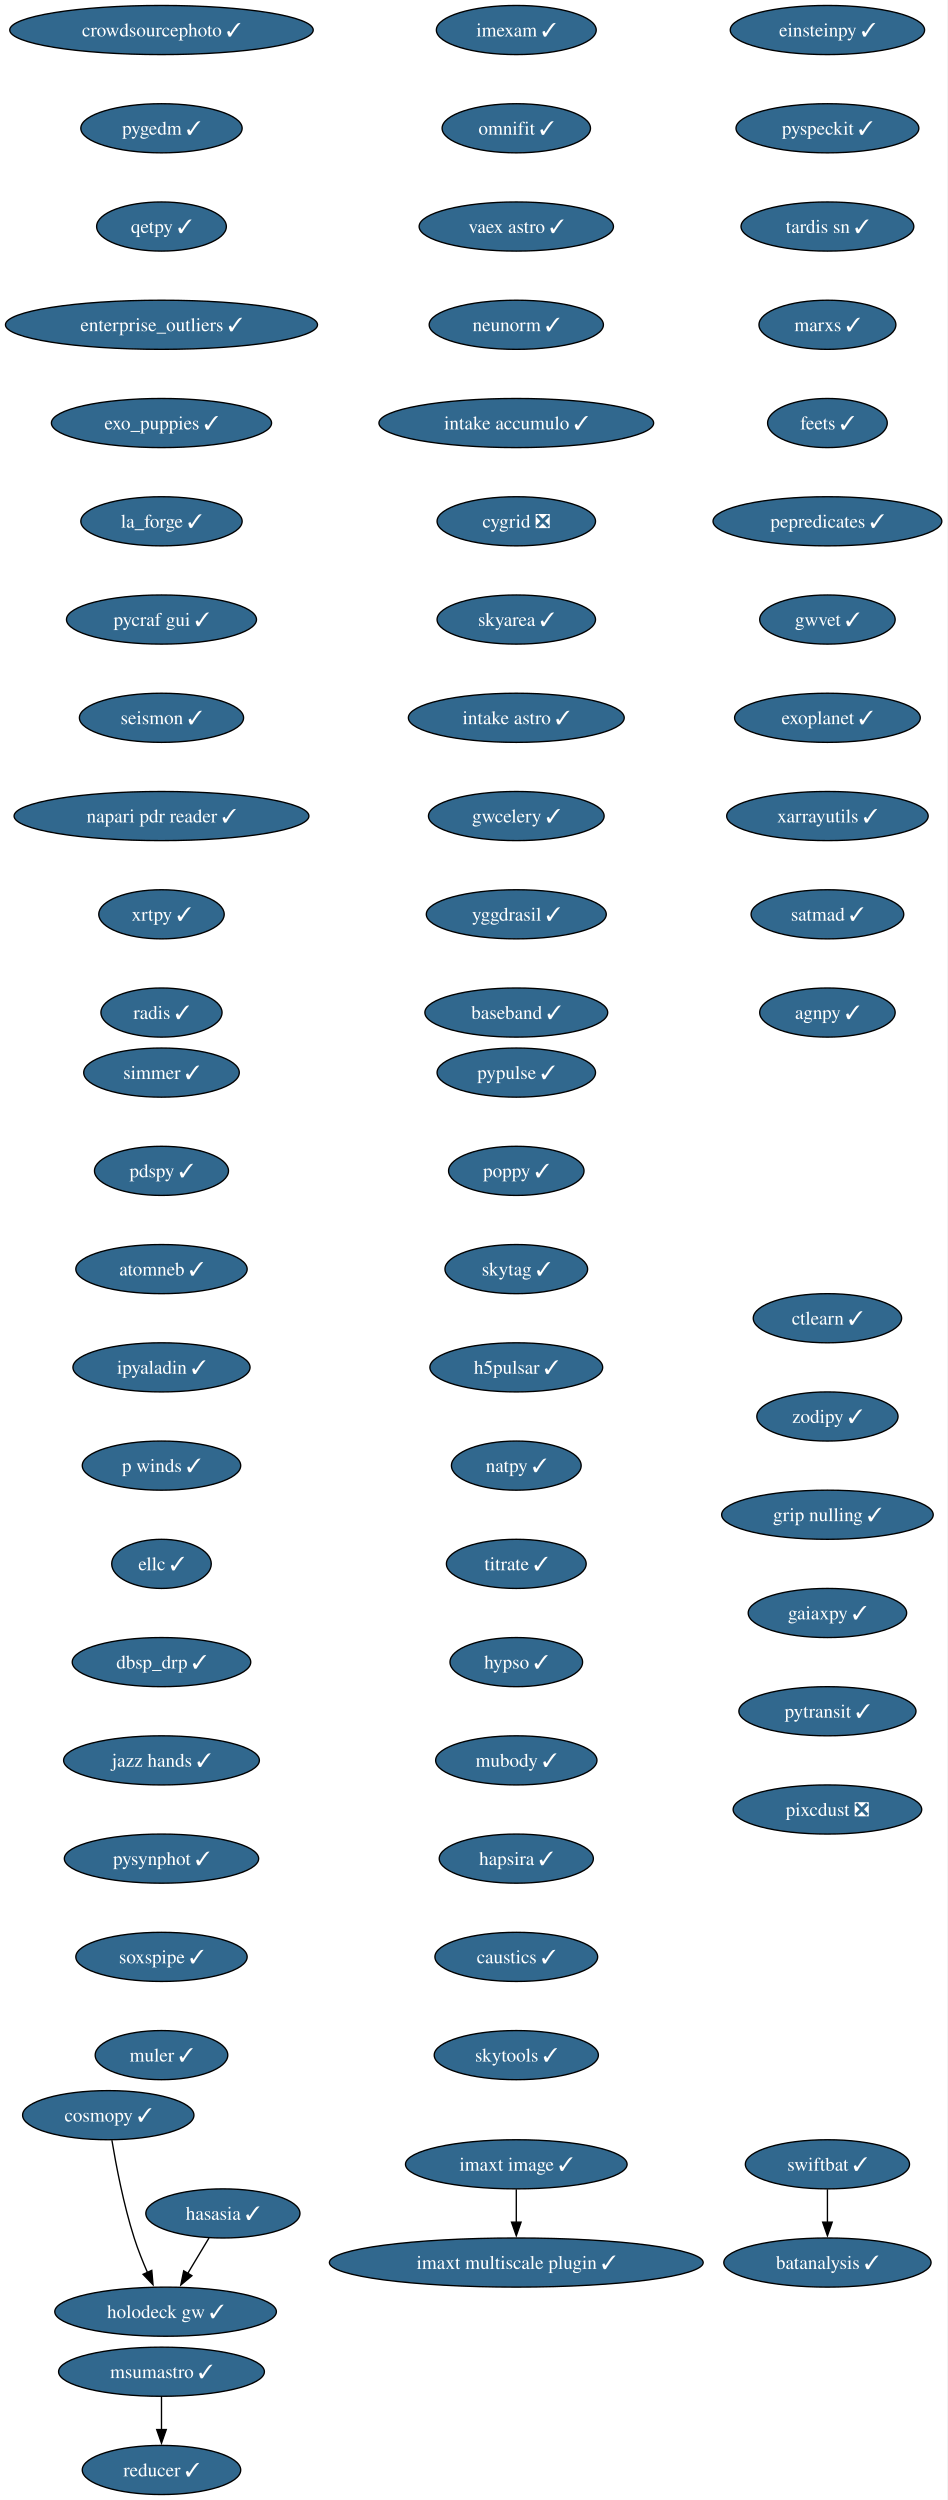
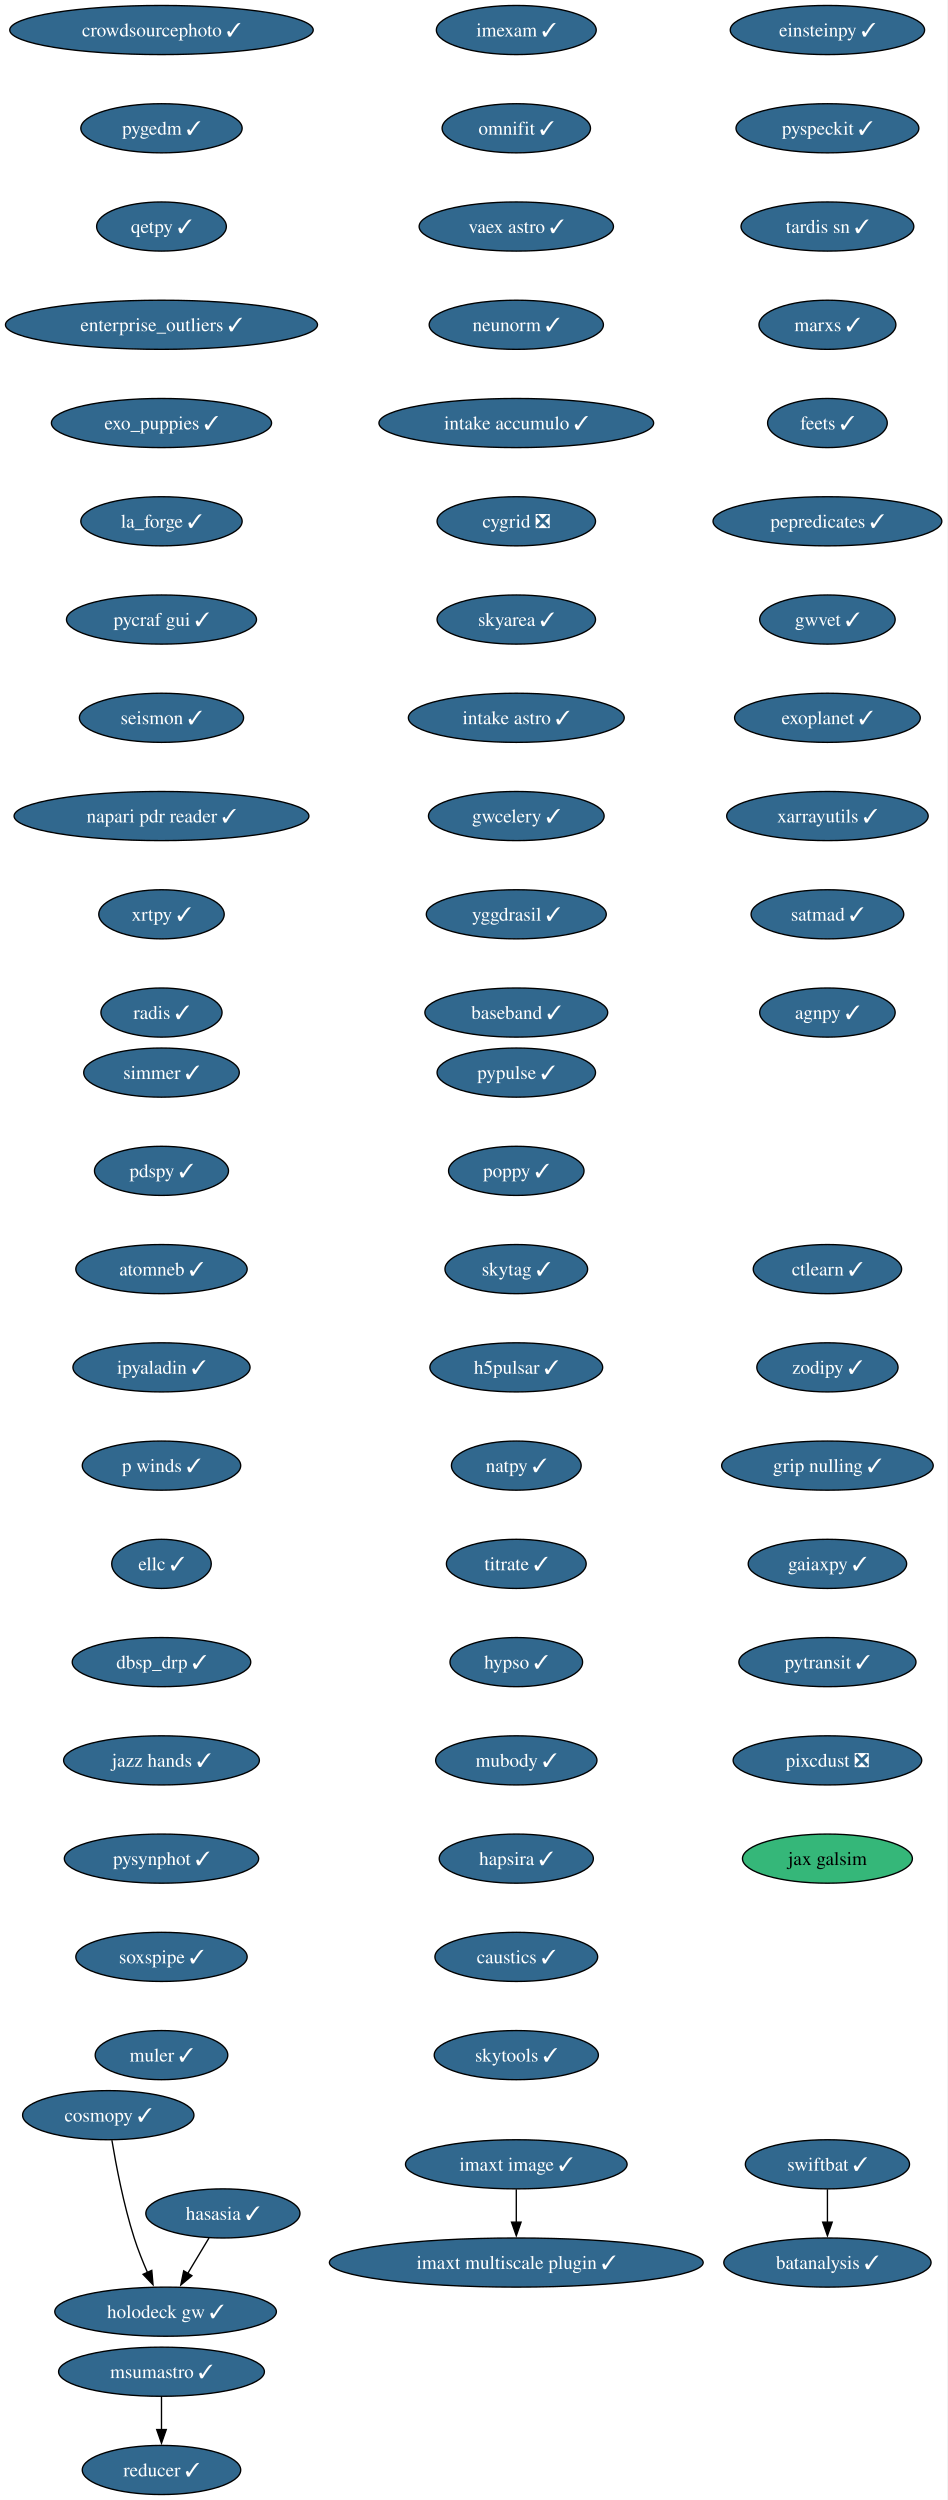
<svg xmlns="http://www.w3.org/2000/svg" xmlns:xlink="http://www.w3.org/1999/xlink" width="694pt" height="1832pt" viewBox="0.00 0.00 694.00 1832.00">
  <g id="graph0" class="graph" transform="scale(1 1) rotate(0) translate(4 1828)">
    <polygon fill="white" stroke="none" points="-4,4 -4,-1828 690.17,-1828 690.17,4 -4,4" />
    <g id="node1" class="node">
      <g id="a_node1">
        <a xlink:href="https://github.com/conda-forge/imexam-feedstock/pull/17" xlink:title="imexam ✓">
          <ellipse fill="#31688e" stroke="black" cx="374.34" cy="-1806" rx="58.57" ry="18" />
          <text xml:space="preserve" text-anchor="middle" x="374.34" y="-1801.33" font-family="Times,serif" font-size="14.00" fill="white">imexam ✓</text>
        </a>
      </g>
    </g>
    <g id="node2" class="node">
      <g id="a_node2">
        <a xlink:href="https://github.com/conda-forge/omnifit-feedstock/pull/15" xlink:title="omnifit ✓">
          <ellipse fill="#31688e" stroke="black" cx="374.34" cy="-1734" rx="54.36" ry="18" />
          <text xml:space="preserve" text-anchor="middle" x="374.34" y="-1729.33" font-family="Times,serif" font-size="14.00" fill="white">omnifit ✓</text>
        </a>
      </g>
    </g>
    <g id="node5" class="node">
      <g id="a_node5">
        <a xlink:href="https://github.com/conda-forge/vaex-astro-feedstock/pull/23" xlink:title="vaex astro ✓">
          <ellipse fill="#31688e" stroke="black" cx="374.34" cy="-1662" rx="71.2" ry="18" />
          <text xml:space="preserve" text-anchor="middle" x="374.34" y="-1657.33" font-family="Times,serif" font-size="14.00" fill="white">vaex astro ✓</text>
        </a>
      </g>
    </g>
    <g id="node3" class="node">
      <g id="a_node3">
        <a xlink:href="https://github.com/conda-forge/msumastro-feedstock/pull/25" xlink:title="msumastro ✓">
          <ellipse fill="#31688e" stroke="black" cx="114.34" cy="-90" rx="75.41" ry="18" />
          <text xml:space="preserve" text-anchor="middle" x="114.34" y="-85.33" font-family="Times,serif" font-size="14.00" fill="white">msumastro ✓</text>
        </a>
      </g>
    </g>
    <g id="node4" class="node">
      <g id="a_node4">
        <a xlink:href="https://github.com/conda-forge/reducer-feedstock/pull/13" xlink:title="reducer ✓">
          <ellipse fill="#31688e" stroke="black" cx="114.34" cy="-18" rx="58.05" ry="18" />
          <text xml:space="preserve" text-anchor="middle" x="114.34" y="-13.32" font-family="Times,serif" font-size="14.00" fill="white">reducer ✓</text>
        </a>
      </g>
    </g>
    <g id="edge2" class="edge">
      <path fill="none" stroke="black" d="M114.34,-71.7C114.34,-64.41 114.34,-55.73 114.34,-47.54" />
      <polygon fill="black" stroke="black" points="117.84,-47.62 114.34,-37.62 110.84,-47.62 117.84,-47.62" />
    </g>
    <g id="node6" class="node">
      <g id="a_node6">
        <a xlink:href="https://github.com/conda-forge/neunorm-feedstock/pull/6" xlink:title="neunorm ✓">
          <ellipse fill="#31688e" stroke="black" cx="374.34" cy="-1590" rx="63.84" ry="18" />
          <text xml:space="preserve" text-anchor="middle" x="374.34" y="-1585.33" font-family="Times,serif" font-size="14.00" fill="white">neunorm ✓</text>
        </a>
      </g>
    </g>
    <g id="node7" class="node">
      <g id="a_node7">
        <a xlink:href="https://github.com/conda-forge/intake-accumulo-feedstock/pull/2" xlink:title="intake accumulo ✓">
          <ellipse fill="#31688e" stroke="black" cx="374.34" cy="-1518" rx="100.66" ry="18" />
          <text xml:space="preserve" text-anchor="middle" x="374.34" y="-1513.33" font-family="Times,serif" font-size="14.00" fill="white">intake accumulo ✓</text>
        </a>
      </g>
    </g>
    <g id="node8" class="node">
      <g id="a_node8">
        <a xlink:href="https://github.com/conda-forge/cygrid-feedstock/pull/25" xlink:title="cygrid ❎">
          <ellipse fill="#31688e" stroke="black" cx="374.34" cy="-1446" rx="58.05" ry="18" />
          <text xml:space="preserve" text-anchor="middle" x="374.34" y="-1441.33" font-family="Times,serif" font-size="14.00" fill="white">cygrid ❎</text>
        </a>
      </g>
    </g>
    <g id="node9" class="node">
      <g id="a_node9">
        <a xlink:href="https://github.com/conda-forge/skyarea-feedstock/pull/1" xlink:title="skyarea ✓">
          <ellipse fill="#31688e" stroke="black" cx="374.34" cy="-1374" rx="58.05" ry="18" />
          <text xml:space="preserve" text-anchor="middle" x="374.34" y="-1369.33" font-family="Times,serif" font-size="14.00" fill="white">skyarea ✓</text>
        </a>
      </g>
    </g>
    <g id="node10" class="node">
      <g id="a_node10">
        <a xlink:href="https://github.com/conda-forge/intake-astro-feedstock/pull/1" xlink:title="intake astro ✓">
          <ellipse fill="#31688e" stroke="black" cx="374.34" cy="-1302" rx="79.09" ry="18" />
          <text xml:space="preserve" text-anchor="middle" x="374.34" y="-1297.33" font-family="Times,serif" font-size="14.00" fill="white">intake astro ✓</text>
        </a>
      </g>
    </g>
    <g id="node11" class="node">
      <g id="a_node11">
        <a xlink:href="https://github.com/conda-forge/gwcelery-feedstock/pull/27" xlink:title="gwcelery ✓">
          <ellipse fill="#31688e" stroke="black" cx="374.34" cy="-1230" rx="64.36" ry="18" />
          <text xml:space="preserve" text-anchor="middle" x="374.34" y="-1225.33" font-family="Times,serif" font-size="14.00" fill="white">gwcelery ✓</text>
        </a>
      </g>
    </g>
    <g id="node12" class="node">
      <g id="a_node12">
        <a xlink:href="https://github.com/conda-forge/yggdrasil-feedstock/pull/48" xlink:title="yggdrasil ✓">
          <ellipse fill="#31688e" stroke="black" cx="374.34" cy="-1158" rx="65.94" ry="18" />
          <text xml:space="preserve" text-anchor="middle" x="374.34" y="-1153.33" font-family="Times,serif" font-size="14.00" fill="white">yggdrasil ✓</text>
        </a>
      </g>
    </g>
    <g id="node13" class="node">
      <g id="a_node13">
        <a xlink:href="https://github.com/conda-forge/baseband-feedstock/pull/5" xlink:title="baseband ✓">
          <ellipse fill="#31688e" stroke="black" cx="374.34" cy="-1086" rx="66.99" ry="18" />
          <text xml:space="preserve" text-anchor="middle" x="374.34" y="-1081.33" font-family="Times,serif" font-size="14.00" fill="white">baseband ✓</text>
        </a>
      </g>
    </g>
    <g id="node14" class="node">
      <g id="a_node14">
        <a xlink:href="https://github.com/conda-forge/einsteinpy-feedstock/pull/10" xlink:title="einsteinpy ✓">
          <ellipse fill="#31688e" stroke="black" cx="602.34" cy="-1806" rx="71.2" ry="18" />
          <text xml:space="preserve" text-anchor="middle" x="602.34" y="-1801.33" font-family="Times,serif" font-size="14.00" fill="white">einsteinpy ✓</text>
        </a>
      </g>
    </g>
    <g id="node15" class="node">
      <g id="a_node15">
        <a xlink:href="https://github.com/conda-forge/pyspeckit-feedstock/pull/7" xlink:title="pyspeckit ✓">
          <ellipse fill="#31688e" stroke="black" cx="602.34" cy="-1734" rx="66.99" ry="18" />
          <text xml:space="preserve" text-anchor="middle" x="602.34" y="-1729.33" font-family="Times,serif" font-size="14.00" fill="white">pyspeckit ✓</text>
        </a>
      </g>
    </g>
    <g id="node16" class="node">
      <g id="a_node16">
        <a xlink:href="https://github.com/conda-forge/tardis-sn-feedstock/pull/100" xlink:title="tardis sn ✓">
          <ellipse fill="#31688e" stroke="black" cx="602.34" cy="-1662" rx="63.31" ry="18" />
          <text xml:space="preserve" text-anchor="middle" x="602.34" y="-1657.33" font-family="Times,serif" font-size="14.00" fill="white">tardis sn ✓</text>
        </a>
      </g>
    </g>
    <g id="node17" class="node">
      <g id="a_node17">
        <a xlink:href="https://github.com/conda-forge/marxs-feedstock/pull/3" xlink:title="marxs ✓">
          <ellipse fill="#31688e" stroke="black" cx="602.34" cy="-1590" rx="50.16" ry="18" />
          <text xml:space="preserve" text-anchor="middle" x="602.34" y="-1585.33" font-family="Times,serif" font-size="14.00" fill="white">marxs ✓</text>
        </a>
      </g>
    </g>
    <g id="node18" class="node">
      <g id="a_node18">
        <a xlink:href="https://github.com/conda-forge/feets-feedstock/pull/1" xlink:title="feets ✓">
          <ellipse fill="#31688e" stroke="black" cx="602.34" cy="-1518" rx="43.84" ry="18" />
          <text xml:space="preserve" text-anchor="middle" x="602.34" y="-1513.33" font-family="Times,serif" font-size="14.00" fill="white">feets ✓</text>
        </a>
      </g>
    </g>
    <g id="node19" class="node">
      <g id="a_node19">
        <a xlink:href="https://github.com/conda-forge/pepredicates-feedstock/pull/3" xlink:title="pepredicates ✓">
          <ellipse fill="#31688e" stroke="black" cx="602.34" cy="-1446" rx="83.83" ry="18" />
          <text xml:space="preserve" text-anchor="middle" x="602.34" y="-1441.33" font-family="Times,serif" font-size="14.00" fill="white">pepredicates ✓</text>
        </a>
      </g>
    </g>
    <g id="node20" class="node">
      <g id="a_node20">
        <a xlink:href="https://github.com/conda-forge/gwvet-feedstock/pull/10" xlink:title="gwvet ✓">
          <ellipse fill="#31688e" stroke="black" cx="602.34" cy="-1374" rx="49.63" ry="18" />
          <text xml:space="preserve" text-anchor="middle" x="602.34" y="-1369.33" font-family="Times,serif" font-size="14.00" fill="white">gwvet ✓</text>
        </a>
      </g>
    </g>
    <g id="node21" class="node">
      <g id="a_node21">
        <a xlink:href="https://github.com/conda-forge/exoplanet-feedstock/pull/27" xlink:title="exoplanet ✓">
          <ellipse fill="#31688e" stroke="black" cx="602.34" cy="-1302" rx="68.04" ry="18" />
          <text xml:space="preserve" text-anchor="middle" x="602.34" y="-1297.33" font-family="Times,serif" font-size="14.00" fill="white">exoplanet ✓</text>
        </a>
      </g>
    </g>
    <g id="node22" class="node">
      <g id="a_node22">
        <a xlink:href="https://github.com/conda-forge/xarrayutils-feedstock/pull/11" xlink:title="xarrayutils ✓">
          <ellipse fill="#31688e" stroke="black" cx="602.34" cy="-1230" rx="73.83" ry="18" />
          <text xml:space="preserve" text-anchor="middle" x="602.34" y="-1225.33" font-family="Times,serif" font-size="14.00" fill="white">xarrayutils ✓</text>
        </a>
      </g>
    </g>
    <g id="node23" class="node">
      <g id="a_node23">
        <a xlink:href="https://github.com/conda-forge/satmad-feedstock/pull/23" xlink:title="satmad ✓">
          <ellipse fill="#31688e" stroke="black" cx="602.34" cy="-1158" rx="55.94" ry="18" />
          <text xml:space="preserve" text-anchor="middle" x="602.34" y="-1153.33" font-family="Times,serif" font-size="14.00" fill="white">satmad ✓</text>
        </a>
      </g>
    </g>
    <g id="node24" class="node">
      <g id="a_node24">
        <a xlink:href="https://github.com/conda-forge/agnpy-feedstock/pull/17" xlink:title="agnpy ✓">
          <ellipse fill="#31688e" stroke="black" cx="602.34" cy="-1086" rx="49.63" ry="18" />
          <text xml:space="preserve" text-anchor="middle" x="602.34" y="-1081.33" font-family="Times,serif" font-size="14.00" fill="white">agnpy ✓</text>
        </a>
      </g>
    </g>
    <g id="node25" class="node">
      <g id="a_node25">
        <a xlink:href="https://github.com/conda-forge/simmer-feedstock/pull/17" xlink:title="simmer ✓">
          <ellipse fill="#31688e" stroke="black" cx="114.34" cy="-1042" rx="57" ry="18" />
          <text xml:space="preserve" text-anchor="middle" x="114.34" y="-1037.33" font-family="Times,serif" font-size="14.00" fill="white">simmer ✓</text>
        </a>
      </g>
    </g>
    <g id="node26" class="node">
      <g id="a_node26">
        <a xlink:href="https://github.com/conda-forge/pdspy-feedstock/pull/17" xlink:title="pdspy ✓">
          <ellipse fill="#31688e" stroke="black" cx="114.34" cy="-970" rx="49.1" ry="18" />
          <text xml:space="preserve" text-anchor="middle" x="114.34" y="-965.33" font-family="Times,serif" font-size="14.00" fill="white">pdspy ✓</text>
        </a>
      </g>
    </g>
    <g id="node27" class="node">
      <g id="a_node27">
        <a xlink:href="https://github.com/conda-forge/atomneb-feedstock/pull/6" xlink:title="atomneb ✓">
          <ellipse fill="#31688e" stroke="black" cx="114.34" cy="-898" rx="62.78" ry="18" />
          <text xml:space="preserve" text-anchor="middle" x="114.34" y="-893.33" font-family="Times,serif" font-size="14.00" fill="white">atomneb ✓</text>
        </a>
      </g>
    </g>
    <g id="node28" class="node">
      <g id="a_node28">
        <a xlink:href="https://github.com/conda-forge/ipyaladin-feedstock/pull/20" xlink:title="ipyaladin ✓">
          <ellipse fill="#31688e" stroke="black" cx="114.34" cy="-826" rx="64.89" ry="18" />
          <text xml:space="preserve" text-anchor="middle" x="114.34" y="-821.33" font-family="Times,serif" font-size="14.00" fill="white">ipyaladin ✓</text>
        </a>
      </g>
    </g>
    <g id="node29" class="node">
      <g id="a_node29">
        <a xlink:href="https://github.com/conda-forge/p-winds-feedstock/pull/5" xlink:title="p winds ✓">
          <ellipse fill="#31688e" stroke="black" cx="114.34" cy="-754" rx="58.05" ry="18" />
          <text xml:space="preserve" text-anchor="middle" x="114.34" y="-749.33" font-family="Times,serif" font-size="14.00" fill="white">p winds ✓</text>
        </a>
      </g>
    </g>
    <g id="node30" class="node">
      <g id="a_node30">
        <a xlink:href="https://github.com/conda-forge/ellc-feedstock/pull/14" xlink:title="ellc ✓">
          <ellipse fill="#31688e" stroke="black" cx="114.34" cy="-682" rx="36.48" ry="18" />
          <text xml:space="preserve" text-anchor="middle" x="114.34" y="-677.33" font-family="Times,serif" font-size="14.00" fill="white">ellc ✓</text>
        </a>
      </g>
    </g>
    <g id="node31" class="node">
      <g id="a_node31">
        <a xlink:href="https://github.com/conda-forge/dbsp_drp-feedstock/pull/5" xlink:title="dbsp_drp ✓">
          <ellipse fill="#31688e" stroke="black" cx="114.34" cy="-610" rx="65.41" ry="18" />
          <text xml:space="preserve" text-anchor="middle" x="114.34" y="-605.33" font-family="Times,serif" font-size="14.00" fill="white">dbsp_drp ✓</text>
        </a>
      </g>
    </g>
    <g id="node32" class="node">
      <g id="a_node32">
        <a xlink:href="https://github.com/conda-forge/jazz-hands-feedstock/pull/1" xlink:title="jazz hands ✓">
          <ellipse fill="#31688e" stroke="black" cx="114.34" cy="-538" rx="71.73" ry="18" />
          <text xml:space="preserve" text-anchor="middle" x="114.34" y="-533.33" font-family="Times,serif" font-size="14.00" fill="white">jazz hands ✓</text>
        </a>
      </g>
    </g>
    <g id="node33" class="node">
      <g id="a_node33">
        <a xlink:href="https://github.com/conda-forge/pysynphot-feedstock/pull/15" xlink:title="pysynphot ✓">
          <ellipse fill="#31688e" stroke="black" cx="114.34" cy="-466" rx="71.2" ry="18" />
          <text xml:space="preserve" text-anchor="middle" x="114.34" y="-461.32" font-family="Times,serif" font-size="14.00" fill="white">pysynphot ✓</text>
        </a>
      </g>
    </g>
    <g id="node34" class="node">
      <g id="a_node34">
        <a xlink:href="https://github.com/conda-forge/soxspipe-feedstock/pull/54" xlink:title="soxspipe ✓">
          <ellipse fill="#31688e" stroke="black" cx="114.34" cy="-394" rx="62.78" ry="18" />
          <text xml:space="preserve" text-anchor="middle" x="114.34" y="-389.32" font-family="Times,serif" font-size="14.00" fill="white">soxspipe ✓</text>
        </a>
      </g>
    </g>
    <g id="node37" class="node">
      <g id="a_node37">
        <a xlink:href="https://github.com/conda-forge/muler-feedstock/pull/7" xlink:title="muler ✓">
          <ellipse fill="#31688e" stroke="black" cx="114.34" cy="-322" rx="48.58" ry="18" />
          <text xml:space="preserve" text-anchor="middle" x="114.34" y="-317.32" font-family="Times,serif" font-size="14.00" fill="white">muler ✓</text>
        </a>
      </g>
    </g>
    <g id="node35" class="node">
      <g id="a_node35">
        <a xlink:href="https://github.com/conda-forge/hasasia-feedstock/pull/1" xlink:title="hasasia ✓">
          <ellipse fill="#31688e" stroke="black" cx="159.34" cy="-206" rx="56.47" ry="18" />
          <text xml:space="preserve" text-anchor="middle" x="159.34" y="-201.33" font-family="Times,serif" font-size="14.00" fill="white">hasasia ✓</text>
        </a>
      </g>
    </g>
    <g id="node36" class="node">
      <g id="a_node36">
        <a xlink:href="https://github.com/conda-forge/holodeck-gw-feedstock/pull/7" xlink:title="holodeck gw ✓">
          <ellipse fill="#31688e" stroke="black" cx="117.34" cy="-134" rx="81.2" ry="18" />
          <text xml:space="preserve" text-anchor="middle" x="117.34" y="-129.32" font-family="Times,serif" font-size="14.00" fill="white">holodeck gw ✓</text>
        </a>
      </g>
    </g>
    <g id="edge31" class="edge">
      <path fill="none" stroke="black" d="M149.17,-188.05C144.5,-180.26 138.83,-170.82 133.59,-162.08" />
      <polygon fill="black" stroke="black" points="136.63,-160.35 128.49,-153.57 130.63,-163.95 136.63,-160.35" />
    </g>
    <g id="node38" class="node">
      <g id="a_node38">
        <a xlink:href="https://github.com/conda-forge/crowdsourcephoto-feedstock/pull/8" xlink:title="crowdsourcephoto ✓">
          <ellipse fill="#31688e" stroke="black" cx="114.34" cy="-1806" rx="111.19" ry="18" />
          <text xml:space="preserve" text-anchor="middle" x="114.34" y="-1801.33" font-family="Times,serif" font-size="14.00" fill="white">crowdsourcephoto ✓</text>
        </a>
      </g>
    </g>
    <g id="node39" class="node">
      <g id="a_node39">
        <a xlink:href="https://github.com/conda-forge/pygedm-feedstock/pull/13" xlink:title="pygedm ✓">
          <ellipse fill="#31688e" stroke="black" cx="114.34" cy="-1734" rx="59.1" ry="18" />
          <text xml:space="preserve" text-anchor="middle" x="114.34" y="-1729.33" font-family="Times,serif" font-size="14.00" fill="white">pygedm ✓</text>
        </a>
      </g>
    </g>
    <g id="node40" class="node">
      <g id="a_node40">
        <a xlink:href="https://github.com/conda-forge/qetpy-feedstock/pull/20" xlink:title="qetpy ✓">
          <ellipse fill="#31688e" stroke="black" cx="114.34" cy="-1662" rx="47.53" ry="18" />
          <text xml:space="preserve" text-anchor="middle" x="114.34" y="-1657.33" font-family="Times,serif" font-size="14.00" fill="white">qetpy ✓</text>
        </a>
      </g>
    </g>
    <g id="node41" class="node">
      <g id="a_node41">
        <a xlink:href="https://github.com/conda-forge/enterprise_outliers-feedstock/pull/4" xlink:title="enterprise_outliers ✓">
          <ellipse fill="#31688e" stroke="black" cx="114.34" cy="-1590" rx="114.34" ry="18" />
          <text xml:space="preserve" text-anchor="middle" x="114.34" y="-1585.33" font-family="Times,serif" font-size="14.00" fill="white">enterprise_outliers ✓</text>
        </a>
      </g>
    </g>
    <g id="node42" class="node">
      <g id="a_node42">
        <a xlink:href="https://github.com/conda-forge/exo_puppies-feedstock/pull/9" xlink:title="exo_puppies ✓">
          <ellipse fill="#31688e" stroke="black" cx="114.34" cy="-1518" rx="80.67" ry="18" />
          <text xml:space="preserve" text-anchor="middle" x="114.34" y="-1513.33" font-family="Times,serif" font-size="14.00" fill="white">exo_puppies ✓</text>
        </a>
      </g>
    </g>
    <g id="node43" class="node">
      <g id="a_node43">
        <a xlink:href="https://github.com/conda-forge/la_forge-feedstock/pull/3" xlink:title="la_forge ✓">
          <ellipse fill="#31688e" stroke="black" cx="114.34" cy="-1446" rx="59.1" ry="18" />
          <text xml:space="preserve" text-anchor="middle" x="114.34" y="-1441.33" font-family="Times,serif" font-size="14.00" fill="white">la_forge ✓</text>
        </a>
      </g>
    </g>
    <g id="node44" class="node">
      <g id="a_node44">
        <a xlink:href="https://github.com/conda-forge/pycraf-gui-feedstock/pull/2" xlink:title="pycraf gui ✓">
          <ellipse fill="#31688e" stroke="black" cx="114.34" cy="-1374" rx="69.62" ry="18" />
          <text xml:space="preserve" text-anchor="middle" x="114.34" y="-1369.33" font-family="Times,serif" font-size="14.00" fill="white">pycraf gui ✓</text>
        </a>
      </g>
    </g>
    <g id="node45" class="node">
      <g id="a_node45">
        <a xlink:href="https://github.com/conda-forge/seismon-feedstock/pull/8" xlink:title="seismon ✓">
          <ellipse fill="#31688e" stroke="black" cx="114.34" cy="-1302" rx="60.15" ry="18" />
          <text xml:space="preserve" text-anchor="middle" x="114.34" y="-1297.33" font-family="Times,serif" font-size="14.00" fill="white">seismon ✓</text>
        </a>
      </g>
    </g>
    <g id="node46" class="node">
      <g id="a_node46">
        <a xlink:href="https://github.com/conda-forge/napari-pdr-reader-feedstock/pull/1" xlink:title="napari pdr reader ✓">
          <ellipse fill="#31688e" stroke="black" cx="114.34" cy="-1230" rx="108.03" ry="18" />
          <text xml:space="preserve" text-anchor="middle" x="114.34" y="-1225.33" font-family="Times,serif" font-size="14.00" fill="white">napari pdr reader ✓</text>
        </a>
      </g>
    </g>
    <g id="node47" class="node">
      <g id="a_node47">
        <a xlink:href="https://github.com/conda-forge/xrtpy-feedstock/pull/6" xlink:title="xrtpy ✓">
          <ellipse fill="#31688e" stroke="black" cx="114.34" cy="-1158" rx="45.95" ry="18" />
          <text xml:space="preserve" text-anchor="middle" x="114.34" y="-1153.33" font-family="Times,serif" font-size="14.00" fill="white">xrtpy ✓</text>
        </a>
      </g>
    </g>
    <g id="node50" class="node">
      <g id="a_node50">
        <a xlink:href="https://github.com/conda-forge/radis-feedstock/pull/7" xlink:title="radis ✓">
          <ellipse fill="#31688e" stroke="black" cx="114.34" cy="-1086" rx="44.37" ry="18" />
          <text xml:space="preserve" text-anchor="middle" x="114.34" y="-1081.33" font-family="Times,serif" font-size="14.00" fill="white">radis ✓</text>
        </a>
      </g>
    </g>
    <g id="node48" class="node">
      <g id="a_node48">
        <a xlink:href="https://github.com/conda-forge/imaxt-image-feedstock/pull/1" xlink:title="imaxt image ✓">
          <ellipse fill="#31688e" stroke="black" cx="374.34" cy="-242" rx="81.2" ry="18" />
          <text xml:space="preserve" text-anchor="middle" x="374.34" y="-237.32" font-family="Times,serif" font-size="14.00" fill="white">imaxt image ✓</text>
        </a>
      </g>
    </g>
    <g id="node49" class="node">
      <g id="a_node49">
        <a xlink:href="https://github.com/conda-forge/imaxt-multiscale-plugin-feedstock/pull/4" xlink:title="imaxt multiscale plugin ✓">
          <ellipse fill="#31688e" stroke="black" cx="374.34" cy="-170" rx="136.97" ry="18" />
          <text xml:space="preserve" text-anchor="middle" x="374.34" y="-165.32" font-family="Times,serif" font-size="14.00" fill="white">imaxt multiscale plugin ✓</text>
        </a>
      </g>
    </g>
    <g id="edge42" class="edge">
      <path fill="none" stroke="black" d="M374.34,-223.7C374.34,-216.41 374.34,-207.73 374.34,-199.54" />
      <polygon fill="black" stroke="black" points="377.84,-199.62 374.34,-189.62 370.84,-199.62 377.84,-199.62" />
    </g>
    <g id="node51" class="node">
      <g id="a_node51">
        <a xlink:href="https://github.com/conda-forge/pypulse-feedstock/pull/1" xlink:title="pypulse ✓">
          <ellipse fill="#31688e" stroke="black" cx="374.34" cy="-1042" rx="58.05" ry="18" />
          <text xml:space="preserve" text-anchor="middle" x="374.34" y="-1037.33" font-family="Times,serif" font-size="14.00" fill="white">pypulse ✓</text>
        </a>
      </g>
    </g>
    <g id="node52" class="node">
      <g id="a_node52">
        <a xlink:href="https://github.com/conda-forge/poppy-feedstock/pull/3" xlink:title="poppy ✓">
          <ellipse fill="#31688e" stroke="black" cx="374.34" cy="-970" rx="49.63" ry="18" />
          <text xml:space="preserve" text-anchor="middle" x="374.34" y="-965.33" font-family="Times,serif" font-size="14.00" fill="white">poppy ✓</text>
        </a>
      </g>
    </g>
    <g id="node53" class="node">
      <g id="a_node53">
        <a xlink:href="https://github.com/conda-forge/skytag-feedstock/pull/7" xlink:title="skytag ✓">
          <ellipse fill="#31688e" stroke="black" cx="374.34" cy="-898" rx="52.26" ry="18" />
          <text xml:space="preserve" text-anchor="middle" x="374.34" y="-893.33" font-family="Times,serif" font-size="14.00" fill="white">skytag ✓</text>
        </a>
      </g>
    </g>
    <g id="node54" class="node">
      <g id="a_node54">
        <a xlink:href="https://github.com/conda-forge/h5pulsar-feedstock/pull/1" xlink:title="h5pulsar ✓">
          <ellipse fill="#31688e" stroke="black" cx="374.34" cy="-826" rx="63.31" ry="18" />
          <text xml:space="preserve" text-anchor="middle" x="374.34" y="-821.33" font-family="Times,serif" font-size="14.00" fill="white">h5pulsar ✓</text>
        </a>
      </g>
    </g>
    <g id="node55" class="node">
      <g id="a_node55">
        <a xlink:href="https://github.com/conda-forge/natpy-feedstock/pull/1" xlink:title="natpy ✓">
          <ellipse fill="#31688e" stroke="black" cx="374.34" cy="-754" rx="47.53" ry="18" />
          <text xml:space="preserve" text-anchor="middle" x="374.34" y="-749.33" font-family="Times,serif" font-size="14.00" fill="white">natpy ✓</text>
        </a>
      </g>
    </g>
    <g id="node57" class="node">
      <g id="a_node57">
        <a xlink:href="https://github.com/conda-forge/titrate-feedstock/pull/10" xlink:title="titrate ✓">
          <ellipse fill="#31688e" stroke="black" cx="374.34" cy="-682" rx="51.21" ry="18" />
          <text xml:space="preserve" text-anchor="middle" x="374.34" y="-677.33" font-family="Times,serif" font-size="14.00" fill="white">titrate ✓</text>
        </a>
      </g>
    </g>
    <g id="node56" class="node">
      <g id="a_node56">
        <a xlink:href="https://github.com/conda-forge/cosmopy-feedstock/pull/2" xlink:title="cosmopy ✓">
          <ellipse fill="#31688e" stroke="black" cx="75.34" cy="-278" rx="62.78" ry="18" />
          <text xml:space="preserve" text-anchor="middle" x="75.34" y="-273.32" font-family="Times,serif" font-size="14.00" fill="white">cosmopy ✓</text>
        </a>
      </g>
    </g>
    <g id="edge48" class="edge">
      <path fill="none" stroke="black" d="M77.99,-259.67C81,-241.54 86.54,-212.38 94.34,-188 97.03,-179.59 100.59,-170.7 104.1,-162.66" />
      <polygon fill="black" stroke="black" points="107.22,-164.26 108.15,-153.71 100.84,-161.38 107.22,-164.26" />
    </g>
    <g id="node58" class="node">
      <g id="a_node58">
        <a xlink:href="https://github.com/conda-forge/hypso-feedstock/pull/28" xlink:title="hypso ✓">
          <ellipse fill="#31688e" stroke="black" cx="374.34" cy="-610" rx="48.58" ry="18" />
          <text xml:space="preserve" text-anchor="middle" x="374.34" y="-605.33" font-family="Times,serif" font-size="14.00" fill="white">hypso ✓</text>
        </a>
      </g>
    </g>
    <g id="node61" class="node">
      <g id="a_node61">
        <a xlink:href="https://github.com/conda-forge/mubody-feedstock/pull/1" xlink:title="mubody ✓">
          <ellipse fill="#31688e" stroke="black" cx="374.34" cy="-538" rx="59.1" ry="18" />
          <text xml:space="preserve" text-anchor="middle" x="374.34" y="-533.33" font-family="Times,serif" font-size="14.00" fill="white">mubody ✓</text>
        </a>
      </g>
    </g>
    <g id="node59" class="node">
      <g id="a_node59">
        <a xlink:href="https://github.com/conda-forge/swiftbat-feedstock/pull/1" xlink:title="swiftbat ✓">
          <ellipse fill="#31688e" stroke="black" cx="602.34" cy="-242" rx="60.15" ry="18" />
          <text xml:space="preserve" text-anchor="middle" x="602.34" y="-237.32" font-family="Times,serif" font-size="14.00" fill="white">swiftbat ✓</text>
        </a>
      </g>
    </g>
    <g id="node60" class="node">
      <g id="a_node60">
        <a xlink:href="https://github.com/conda-forge/batanalysis-feedstock/pull/4" xlink:title="batanalysis ✓">
          <ellipse fill="#31688e" stroke="black" cx="602.34" cy="-170" rx="75.94" ry="18" />
          <text xml:space="preserve" text-anchor="middle" x="602.34" y="-165.32" font-family="Times,serif" font-size="14.00" fill="white">batanalysis ✓</text>
        </a>
      </g>
    </g>
    <g id="edge51" class="edge">
      <path fill="none" stroke="black" d="M602.34,-223.7C602.34,-216.41 602.34,-207.73 602.34,-199.54" />
      <polygon fill="black" stroke="black" points="605.84,-199.62 602.34,-189.62 598.84,-199.62 605.84,-199.62" />
    </g>
    <g id="node62" class="node">
      <g id="a_node62">
        <a xlink:href="https://github.com/conda-forge/hapsira-feedstock/pull/1" xlink:title="hapsira ✓">
          <ellipse fill="#31688e" stroke="black" cx="374.34" cy="-466" rx="56.47" ry="18" />
          <text xml:space="preserve" text-anchor="middle" x="374.34" y="-461.32" font-family="Times,serif" font-size="14.00" fill="white">hapsira ✓</text>
        </a>
      </g>
    </g>
    <g id="node63" class="node">
      <g id="a_node63">
        <a xlink:href="https://github.com/conda-forge/caustics-feedstock/pull/7" xlink:title="caustics ✓">
          <ellipse fill="#31688e" stroke="black" cx="374.34" cy="-394" rx="59.63" ry="18" />
          <text xml:space="preserve" text-anchor="middle" x="374.34" y="-389.32" font-family="Times,serif" font-size="14.00" fill="white">caustics ✓</text>
        </a>
      </g>
    </g>
    <g id="node64" class="node">
      <g id="a_node64">
        <a xlink:href="https://github.com/conda-forge/skytools-feedstock/pull/10" xlink:title="skytools ✓">
          <ellipse fill="#31688e" stroke="black" cx="374.34" cy="-322" rx="60.15" ry="18" />
          <text xml:space="preserve" text-anchor="middle" x="374.34" y="-317.32" font-family="Times,serif" font-size="14.00" fill="white">skytools ✓</text>
        </a>
      </g>
    </g>
    <g id="node65" class="node">
      <g id="a_node65">
        <a xlink:href="https://github.com/conda-forge/ctlearn-feedstock/pull/1" xlink:title="ctlearn ✓">
-           <ellipse fill="#31688e" stroke="black" cx="602.34" cy="-862" rx="54.36" ry="18" />
-           <text xml:space="preserve" text-anchor="middle" x="602.34" y="-857.33" font-family="Times,serif" font-size="14.00" fill="white">ctlearn ✓</text>
+           <ellipse fill="#31688e" stroke="black" cx="602.34" cy="-898" rx="54.36" ry="18" />
+           <text xml:space="preserve" text-anchor="middle" x="602.34" y="-893.33" font-family="Times,serif" font-size="14.00" fill="white">ctlearn ✓</text>
        </a>
      </g>
    </g>
    <g id="node66" class="node">
      <g id="a_node66">
        <a xlink:href="https://github.com/conda-forge/zodipy-feedstock/pull/8" xlink:title="zodipy ✓">
-           <ellipse fill="#31688e" stroke="black" cx="602.34" cy="-790" rx="51.74" ry="18" />
-           <text xml:space="preserve" text-anchor="middle" x="602.34" y="-785.33" font-family="Times,serif" font-size="14.00" fill="white">zodipy ✓</text>
+           <ellipse fill="#31688e" stroke="black" cx="602.34" cy="-826" rx="51.74" ry="18" />
+           <text xml:space="preserve" text-anchor="middle" x="602.34" y="-821.33" font-family="Times,serif" font-size="14.00" fill="white">zodipy ✓</text>
        </a>
      </g>
    </g>
    <g id="node67" class="node">
      <g id="a_node67">
        <a xlink:href="https://github.com/conda-forge/grip-nulling-feedstock/pull/2" xlink:title="grip nulling ✓">
-           <ellipse fill="#31688e" stroke="black" cx="602.34" cy="-718" rx="77.52" ry="18" />
-           <text xml:space="preserve" text-anchor="middle" x="602.34" y="-713.33" font-family="Times,serif" font-size="14.00" fill="white">grip nulling ✓</text>
+           <ellipse fill="#31688e" stroke="black" cx="602.34" cy="-754" rx="77.52" ry="18" />
+           <text xml:space="preserve" text-anchor="middle" x="602.34" y="-749.33" font-family="Times,serif" font-size="14.00" fill="white">grip nulling ✓</text>
        </a>
      </g>
    </g>
    <g id="node68" class="node">
      <g id="a_node68">
        <a xlink:href="https://github.com/conda-forge/gaiaxpy-feedstock/pull/1" xlink:title="gaiaxpy ✓">
-           <ellipse fill="#31688e" stroke="black" cx="602.34" cy="-646" rx="58.05" ry="18" />
-           <text xml:space="preserve" text-anchor="middle" x="602.34" y="-641.33" font-family="Times,serif" font-size="14.00" fill="white">gaiaxpy ✓</text>
+           <ellipse fill="#31688e" stroke="black" cx="602.34" cy="-682" rx="58.05" ry="18" />
+           <text xml:space="preserve" text-anchor="middle" x="602.34" y="-677.33" font-family="Times,serif" font-size="14.00" fill="white">gaiaxpy ✓</text>
        </a>
      </g>
    </g>
    <g id="node69" class="node">
      <g id="a_node69">
        <a xlink:href="https://github.com/conda-forge/pytransit-feedstock/pull/1" xlink:title="pytransit ✓">
-           <ellipse fill="#31688e" stroke="black" cx="602.34" cy="-574" rx="64.89" ry="18" />
-           <text xml:space="preserve" text-anchor="middle" x="602.34" y="-569.33" font-family="Times,serif" font-size="14.00" fill="white">pytransit ✓</text>
+           <ellipse fill="#31688e" stroke="black" cx="602.34" cy="-610" rx="64.89" ry="18" />
+           <text xml:space="preserve" text-anchor="middle" x="602.34" y="-605.33" font-family="Times,serif" font-size="14.00" fill="white">pytransit ✓</text>
        </a>
      </g>
    </g>
    <g id="node70" class="node">
      <g id="a_node70">
        <a xlink:href="https://github.com/conda-forge/pixcdust-feedstock/pull/1" xlink:title="pixcdust ❎">
-           <ellipse fill="#31688e" stroke="black" cx="602.34" cy="-502" rx="69.1" ry="18" />
-           <text xml:space="preserve" text-anchor="middle" x="602.34" y="-497.32" font-family="Times,serif" font-size="14.00" fill="white">pixcdust ❎</text>
+           <ellipse fill="#31688e" stroke="black" cx="602.34" cy="-538" rx="69.1" ry="18" />
+           <text xml:space="preserve" text-anchor="middle" x="602.34" y="-533.33" font-family="Times,serif" font-size="14.00" fill="white">pixcdust ❎</text>
+         </a>
+       </g>
+     </g>
+     <g id="node71" class="node">
+       <g id="a_node71">
+         <a xlink:href="https://github.com/conda-forge/jax-galsim-feedstock" xlink:title="jax galsim">
+           <ellipse fill="#35b779" stroke="black" cx="602.34" cy="-466" rx="62.26" ry="18" />
+           <text xml:space="preserve" text-anchor="middle" x="602.34" y="-461.32" font-family="Times,serif" font-size="14.00">jax galsim</text>
        </a>
      </g>
    </g>
  </g>
</svg>
